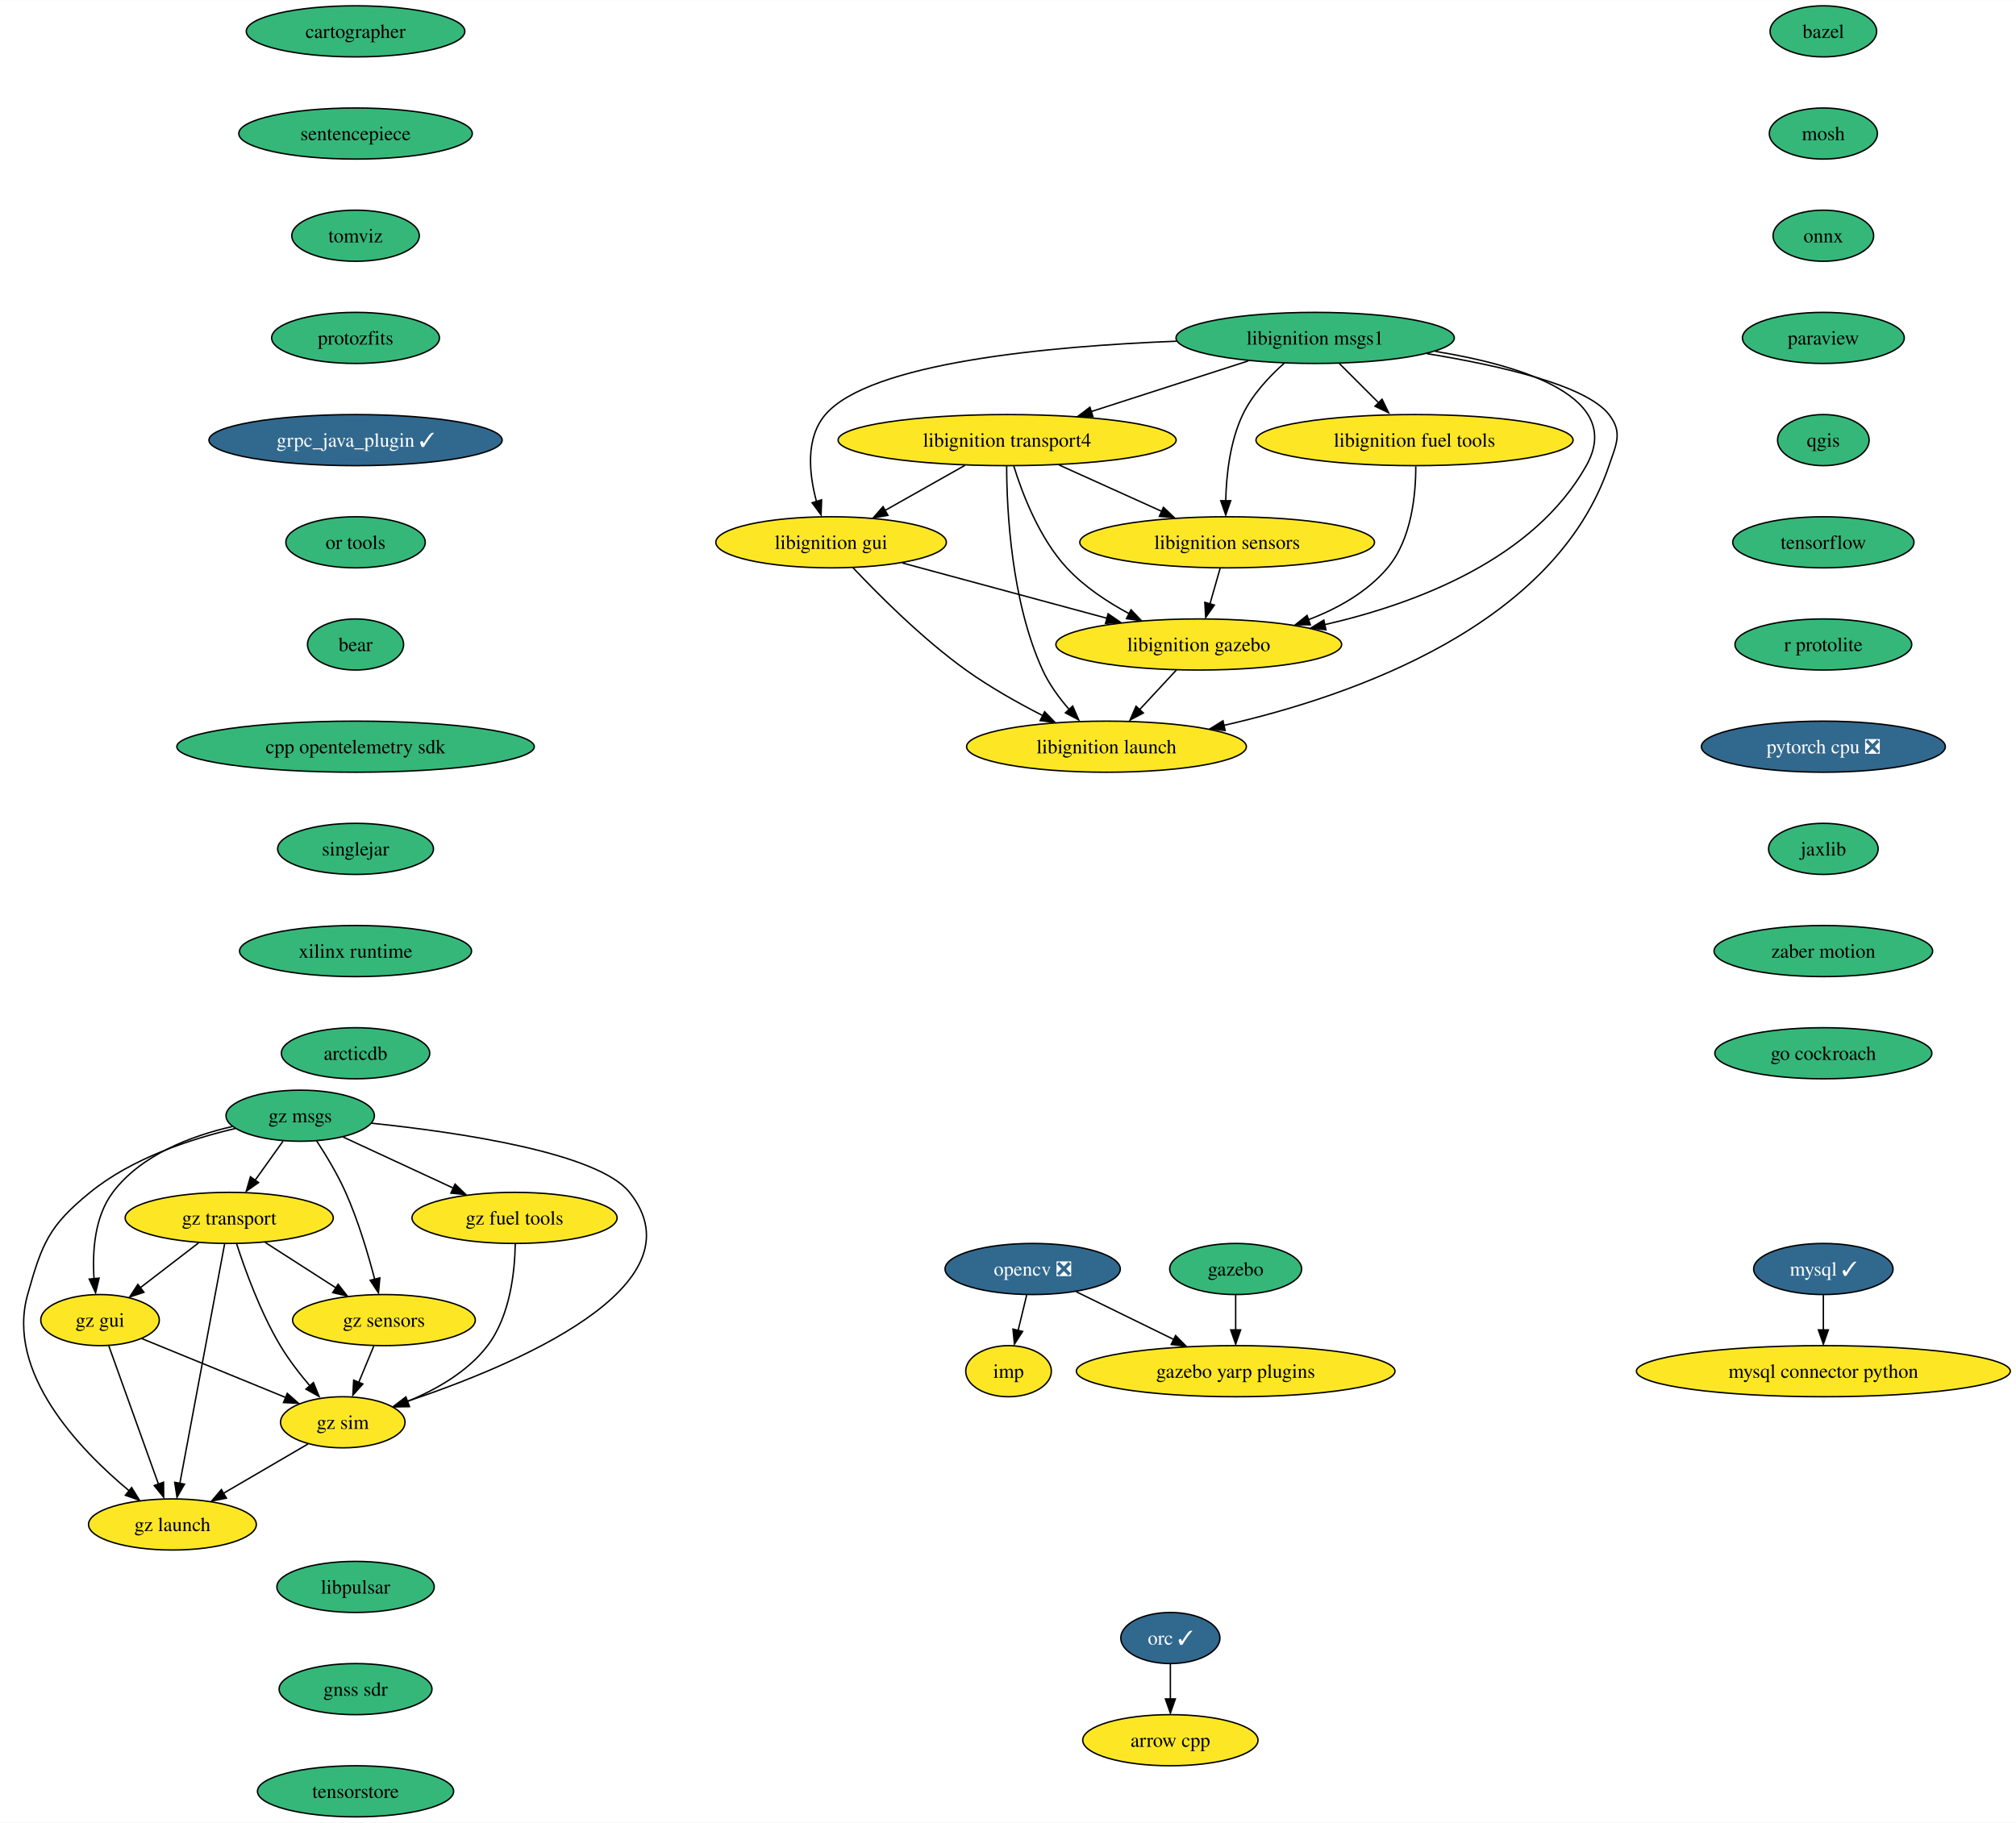
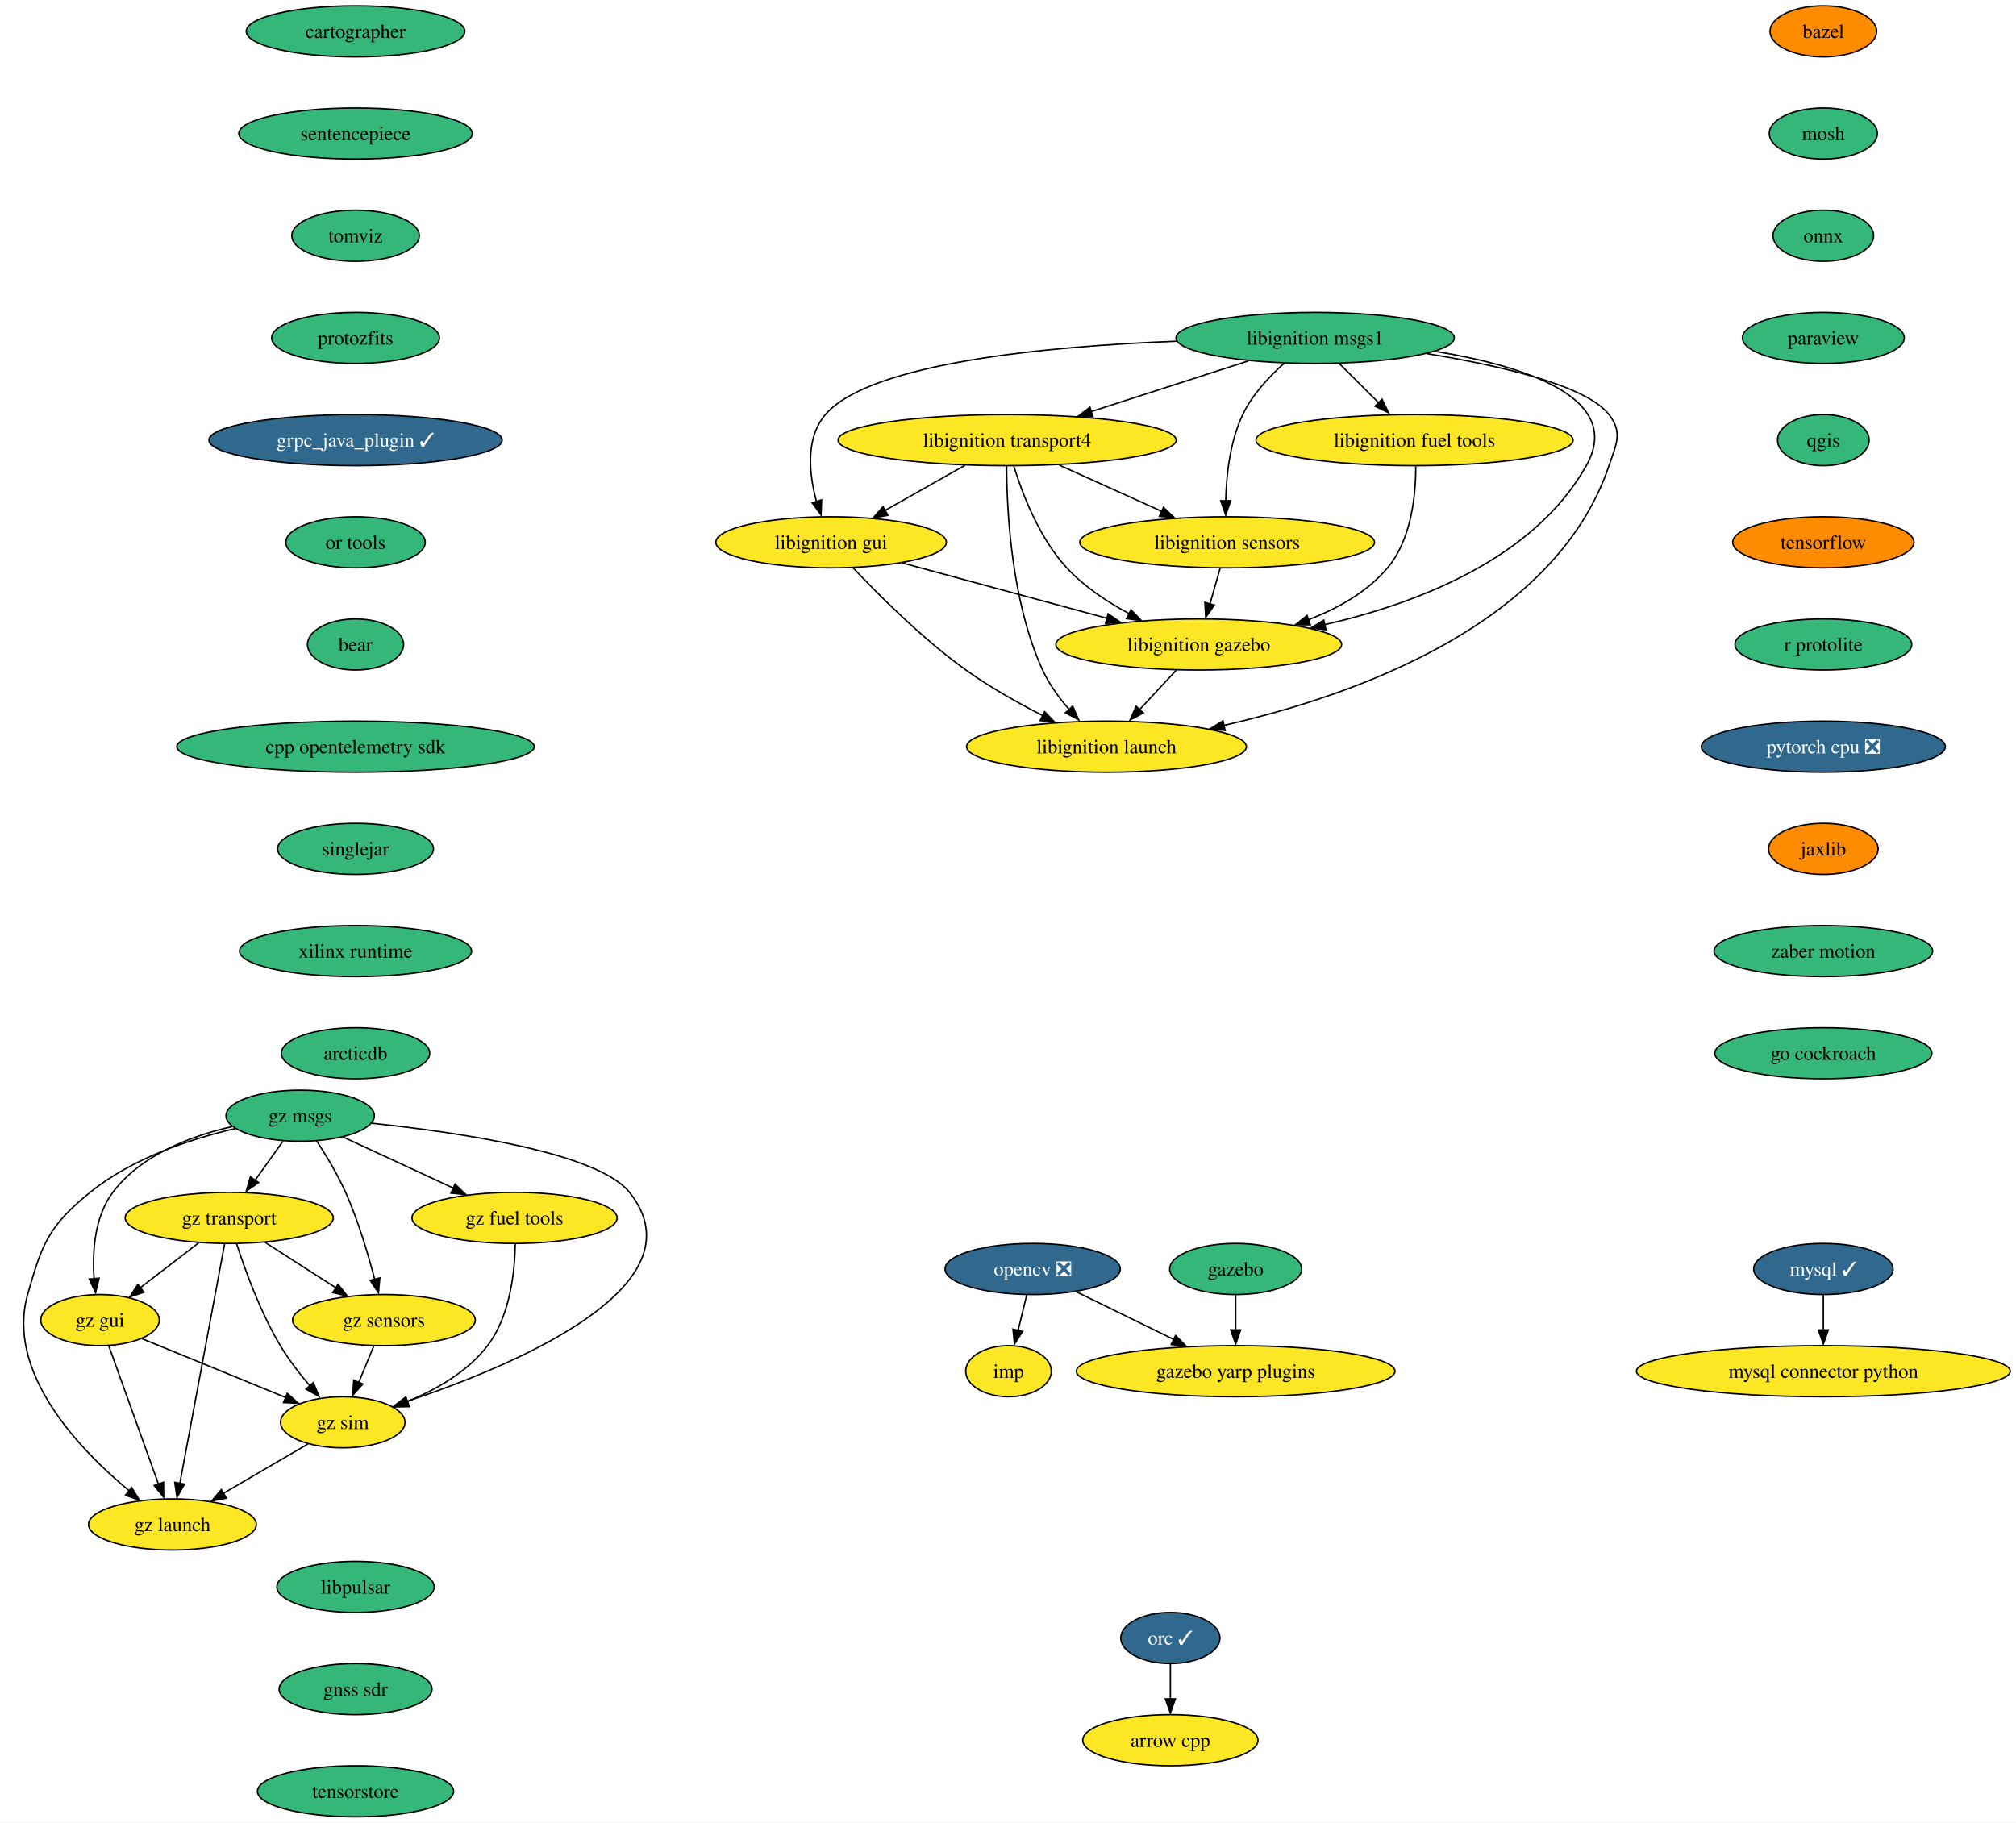
<svg xmlns="http://www.w3.org/2000/svg" xmlns:xlink="http://www.w3.org/1999/xlink" width="1420pt" height="1284pt" viewBox="0.00 0.00 1420.18 1284.00">
  <g id="graph0" class="graph" transform="scale(1 1) rotate(0) translate(4 1280)">
    <polygon fill="white" stroke="none" points="-4,4 -4,-1280 1416.18,-1280 1416.18,4 -4,4" />
    <g id="node1" class="node">
      <g id="a_node1">
        <a xlink:href="https://github.com/conda-forge/arrow-cpp-feedstock" xlink:title="arrow cpp">
          <ellipse fill="#fde725" stroke="black" cx="820.47" cy="-54" rx="61.73" ry="18" />
          <text text-anchor="middle" x="820.47" y="-49.33" font-family="Times,serif" font-size="14.00">arrow cpp</text>
        </a>
      </g>
    </g>
    <g id="node2" class="node">
      <g id="a_node2">
        <a xlink:href="https://github.com/conda-forge/bazel-feedstock" xlink:title="bazel">
-           <ellipse fill="#35b779" stroke="black" cx="1280.47" cy="-1258" rx="37.53" ry="18" />
+           <ellipse fill="#ff8c00" stroke="black" cx="1280.47" cy="-1258" rx="37.53" ry="18" />
          <text text-anchor="middle" x="1280.47" y="-1253.33" font-family="Times,serif" font-size="14.00">bazel</text>
        </a>
      </g>
    </g>
    <g id="node3" class="node">
      <g id="a_node3">
        <a xlink:href="https://github.com/conda-forge/mosh-feedstock" xlink:title="mosh">
          <ellipse fill="#35b779" stroke="black" cx="1280.47" cy="-1186" rx="38.06" ry="18" />
          <text text-anchor="middle" x="1280.47" y="-1181.33" font-family="Times,serif" font-size="14.00">mosh</text>
        </a>
      </g>
    </g>
    <g id="node4" class="node">
      <g id="a_node4">
        <a xlink:href="https://github.com/conda-forge/onnx-feedstock" xlink:title="onnx">
          <ellipse fill="#35b779" stroke="black" cx="1280.47" cy="-1114" rx="35.42" ry="18" />
          <text text-anchor="middle" x="1280.47" y="-1109.33" font-family="Times,serif" font-size="14.00">onnx</text>
        </a>
      </g>
    </g>
    <g id="node7" class="node">
      <g id="a_node7">
        <a xlink:href="https://github.com/conda-forge/paraview-feedstock" xlink:title="paraview">
          <ellipse fill="#35b779" stroke="black" cx="1280.47" cy="-1042" rx="57" ry="18" />
          <text text-anchor="middle" x="1280.47" y="-1037.33" font-family="Times,serif" font-size="14.00">paraview</text>
        </a>
      </g>
    </g>
    <g id="node5" class="node">
      <g id="a_node5">
        <a xlink:href="https://github.com/conda-forge/mysql-feedstock/pull/89" xlink:title="mysql ✓">
          <ellipse fill="#31688e" stroke="black" cx="1280.47" cy="-386" rx="49.1" ry="18" />
          <text text-anchor="middle" x="1280.47" y="-381.32" font-family="Times,serif" font-size="14.00" fill="white">mysql ✓</text>
        </a>
      </g>
    </g>
    <g id="node6" class="node">
      <g id="a_node6">
        <a xlink:href="https://github.com/conda-forge/mysql-connector-python-feedstock" xlink:title="mysql connector python">
          <ellipse fill="#fde725" stroke="black" cx="1280.47" cy="-314" rx="131.7" ry="18" />
          <text text-anchor="middle" x="1280.47" y="-309.32" font-family="Times,serif" font-size="14.00">mysql connector python</text>
        </a>
      </g>
    </g>
    <g id="edge3" class="edge">
      <path fill="none" stroke="black" d="M1280.47,-367.7C1280.47,-360.24 1280.47,-351.32 1280.47,-342.97" />
      <polygon fill="black" stroke="black" points="1283.97,-343.1 1280.47,-333.1 1276.97,-343.1 1283.97,-343.1" />
    </g>
    <g id="node11" class="node">
      <g id="a_node11">
        <a xlink:href="https://github.com/conda-forge/qgis-feedstock" xlink:title="qgis">
          <ellipse fill="#35b779" stroke="black" cx="1280.47" cy="-970" rx="32.27" ry="18" />
          <text text-anchor="middle" x="1280.47" y="-965.33" font-family="Times,serif" font-size="14.00">qgis</text>
        </a>
      </g>
    </g>
    <g id="node8" class="node">
      <g id="a_node8">
        <a xlink:href="https://github.com/conda-forge/opencv-feedstock/pull/387" xlink:title="opencv ❎">
          <ellipse fill="#31688e" stroke="black" cx="723.47" cy="-386" rx="61.73" ry="18" />
          <text text-anchor="middle" x="723.47" y="-381.32" font-family="Times,serif" font-size="14.00" fill="white">opencv ❎</text>
        </a>
      </g>
    </g>
    <g id="node9" class="node">
      <g id="a_node9">
        <a xlink:href="https://github.com/conda-forge/imp-feedstock" xlink:title="imp">
          <ellipse fill="#fde725" stroke="black" cx="706.47" cy="-314" rx="30.16" ry="18" />
          <text text-anchor="middle" x="706.47" y="-309.32" font-family="Times,serif" font-size="14.00">imp</text>
        </a>
      </g>
    </g>
    <g id="edge5" class="edge">
      <path fill="none" stroke="black" d="M719.27,-367.7C717.44,-360.15 715.25,-351.12 713.2,-342.68" />
      <polygon fill="black" stroke="black" points="716.39,-342 710.63,-333.1 709.59,-343.65 716.39,-342" />
    </g>
    <g id="node10" class="node">
      <g id="a_node10">
        <a xlink:href="https://github.com/conda-forge/gazebo-yarp-plugins-feedstock" xlink:title="gazebo yarp plugins">
          <ellipse fill="#fde725" stroke="black" cx="866.47" cy="-314" rx="112.24" ry="18" />
          <text text-anchor="middle" x="866.47" y="-309.32" font-family="Times,serif" font-size="14.00">gazebo yarp plugins</text>
        </a>
      </g>
    </g>
    <g id="edge6" class="edge">
      <path fill="none" stroke="black" d="M754.15,-369.98C774.15,-360.19 800.55,-347.27 822.74,-336.41" />
      <polygon fill="black" stroke="black" points="824.15,-339.12 831.6,-331.58 821.07,-332.84 824.15,-339.12" />
    </g>
    <g id="node12" class="node">
      <g id="a_node12">
        <a xlink:href="https://github.com/conda-forge/tensorflow-feedstock" xlink:title="tensorflow">
-           <ellipse fill="#35b779" stroke="black" cx="1280.47" cy="-898" rx="63.84" ry="18" />
+           <ellipse fill="#ff8c00" stroke="black" cx="1280.47" cy="-898" rx="63.84" ry="18" />
          <text text-anchor="middle" x="1280.47" y="-893.33" font-family="Times,serif" font-size="14.00">tensorflow</text>
        </a>
      </g>
    </g>
    <g id="node13" class="node">
      <g id="a_node13">
        <a xlink:href="https://github.com/conda-forge/r-protolite-feedstock" xlink:title="r protolite">
          <ellipse fill="#35b779" stroke="black" cx="1280.47" cy="-826" rx="62.26" ry="18" />
          <text text-anchor="middle" x="1280.47" y="-821.33" font-family="Times,serif" font-size="14.00">r protolite</text>
        </a>
      </g>
    </g>
    <g id="node14" class="node">
      <g id="a_node14">
        <a xlink:href="https://github.com/conda-forge/pytorch-cpu-feedstock/pull/197" xlink:title="pytorch cpu ❎">
          <ellipse fill="#31688e" stroke="black" cx="1280.47" cy="-754" rx="85.93" ry="18" />
          <text text-anchor="middle" x="1280.47" y="-749.33" font-family="Times,serif" font-size="14.00" fill="white">pytorch cpu ❎</text>
        </a>
      </g>
    </g>
    <g id="node15" class="node">
      <g id="a_node15">
        <a xlink:href="https://github.com/conda-forge/jaxlib-feedstock" xlink:title="jaxlib">
-           <ellipse fill="#35b779" stroke="black" cx="1280.47" cy="-682" rx="38.58" ry="18" />
+           <ellipse fill="#ff8c00" stroke="black" cx="1280.47" cy="-682" rx="38.58" ry="18" />
          <text text-anchor="middle" x="1280.47" y="-677.33" font-family="Times,serif" font-size="14.00">jaxlib</text>
        </a>
      </g>
    </g>
    <g id="node17" class="node">
      <g id="a_node17">
        <a xlink:href="https://github.com/conda-forge/zaber-motion-feedstock" xlink:title="zaber motion">
          <ellipse fill="#35b779" stroke="black" cx="1280.47" cy="-610" rx="76.99" ry="18" />
          <text text-anchor="middle" x="1280.47" y="-605.33" font-family="Times,serif" font-size="14.00">zaber motion</text>
        </a>
      </g>
    </g>
    <g id="node16" class="node">
      <g id="a_node16">
        <a xlink:href="https://github.com/conda-forge/orc-feedstock/pull/68" xlink:title="orc ✓">
          <ellipse fill="#31688e" stroke="black" cx="820.47" cy="-126" rx="34.9" ry="18" />
          <text text-anchor="middle" x="820.47" y="-121.33" font-family="Times,serif" font-size="14.00" fill="white">orc ✓</text>
        </a>
      </g>
    </g>
    <g id="edge12" class="edge">
      <path fill="none" stroke="black" d="M820.47,-107.7C820.47,-100.24 820.47,-91.32 820.47,-82.97" />
      <polygon fill="black" stroke="black" points="823.97,-83.1 820.47,-73.1 816.97,-83.1 823.97,-83.1" />
    </g>
    <g id="node26" class="node">
      <g id="a_node26">
        <a xlink:href="https://github.com/conda-forge/go-cockroach-feedstock" xlink:title="go cockroach">
          <ellipse fill="#35b779" stroke="black" cx="1280.47" cy="-538" rx="76.46" ry="18" />
          <text text-anchor="middle" x="1280.47" y="-533.33" font-family="Times,serif" font-size="14.00">go cockroach</text>
        </a>
      </g>
    </g>
    <g id="node18" class="node">
      <g id="a_node18">
        <a xlink:href="https://github.com/conda-forge/libignition-transport4-feedstock" xlink:title="libignition transport4">
          <ellipse fill="#fde725" stroke="black" cx="705.47" cy="-970" rx="119.08" ry="18" />
          <text text-anchor="middle" x="705.47" y="-965.33" font-family="Times,serif" font-size="14.00">libignition transport4</text>
        </a>
      </g>
    </g>
    <g id="node19" class="node">
      <g id="a_node19">
        <a xlink:href="https://github.com/conda-forge/libignition-sensors-feedstock" xlink:title="libignition sensors">
          <ellipse fill="#fde725" stroke="black" cx="860.47" cy="-898" rx="103.82" ry="18" />
          <text text-anchor="middle" x="860.47" y="-893.33" font-family="Times,serif" font-size="14.00">libignition sensors</text>
        </a>
      </g>
    </g>
    <g id="edge14" class="edge">
      <path fill="none" stroke="black" d="M742.21,-952.41C763.81,-942.66 791.32,-930.23 814.37,-919.82" />
      <polygon fill="black" stroke="black" points="815.6,-922.65 823.27,-915.35 812.72,-916.28 815.6,-922.65" />
    </g>
    <g id="node20" class="node">
      <g id="a_node20">
        <a xlink:href="https://github.com/conda-forge/libignition-gui-feedstock" xlink:title="libignition gui">
          <ellipse fill="#fde725" stroke="black" cx="581.47" cy="-898" rx="81.2" ry="18" />
          <text text-anchor="middle" x="581.47" y="-893.33" font-family="Times,serif" font-size="14.00">libignition gui</text>
        </a>
      </g>
    </g>
    <g id="edge15" class="edge">
      <path fill="none" stroke="black" d="M675.77,-952.23C658.81,-942.66 637.37,-930.56 619.23,-920.31" />
      <polygon fill="black" stroke="black" points="621.51,-917.02 611.08,-915.15 618.07,-923.11 621.51,-917.02" />
    </g>
    <g id="node21" class="node">
      <g id="a_node21">
        <a xlink:href="https://github.com/conda-forge/libignition-gazebo-feedstock" xlink:title="libignition gazebo">
          <ellipse fill="#fde725" stroke="black" cx="840.47" cy="-826" rx="100.66" ry="18" />
          <text text-anchor="middle" x="840.47" y="-821.33" font-family="Times,serif" font-size="14.00">libignition gazebo</text>
        </a>
      </g>
    </g>
    <g id="edge16" class="edge">
      <path fill="none" stroke="black" d="M710.14,-951.8C716.12,-932.43 728.09,-900.94 747.47,-880 759.71,-866.79 776,-855.98 791.53,-847.66" />
      <polygon fill="black" stroke="black" points="792.74,-850.46 800.06,-842.8 789.56,-844.22 792.74,-850.46" />
    </g>
    <g id="node22" class="node">
      <g id="a_node22">
        <a xlink:href="https://github.com/conda-forge/libignition-launch-feedstock" xlink:title="libignition launch">
          <ellipse fill="#fde725" stroke="black" cx="775.47" cy="-754" rx="98.56" ry="18" />
          <text text-anchor="middle" x="775.47" y="-749.33" font-family="Times,serif" font-size="14.00">libignition launch</text>
        </a>
      </g>
    </g>
    <g id="edge17" class="edge">
      <path fill="none" stroke="black" d="M705.14,-951.68C705.21,-921.2 708.24,-856.62 730.47,-808 735.09,-797.9 742.21,-788.21 749.43,-779.94" />
      <polygon fill="black" stroke="black" points="751.66,-782.6 755.89,-772.89 746.52,-777.85 751.66,-782.6" />
    </g>
    <g id="edge18" class="edge">
      <path fill="none" stroke="black" d="M855.53,-879.7C853.37,-872.15 850.79,-863.12 848.38,-854.68" />
      <polygon fill="black" stroke="black" points="851.47,-853.76 845.36,-845.1 844.74,-855.68 851.47,-853.76" />
    </g>
    <g id="edge19" class="edge">
      <path fill="none" stroke="black" d="M631.72,-883.42C672.85,-872.3 731.31,-856.5 775.9,-844.45" />
      <polygon fill="black" stroke="black" points="776.61,-847.62 785.35,-841.63 774.78,-840.86 776.61,-847.62" />
    </g>
    <g id="edge20" class="edge">
      <path fill="none" stroke="black" d="M596.82,-880.18C614.72,-861.17 645.8,-830 676.47,-808 693.32,-795.92 713.24,-784.73 730.79,-775.78" />
      <polygon fill="black" stroke="black" points="731.88,-778.65 739.26,-771.05 728.75,-772.39 731.88,-778.65" />
    </g>
    <g id="edge21" class="edge">
      <path fill="none" stroke="black" d="M824.74,-808.05C816.83,-799.54 807.11,-789.07 798.39,-779.68" />
      <polygon fill="black" stroke="black" points="801.43,-777.74 792.06,-772.79 796.3,-782.5 801.43,-777.74" />
    </g>
    <g id="node23" class="node">
      <g id="a_node23">
        <a xlink:href="https://github.com/conda-forge/libignition-msgs1-feedstock" xlink:title="libignition msgs1">
          <ellipse fill="#35b779" stroke="black" cx="922.47" cy="-1042" rx="98.03" ry="18" />
          <text text-anchor="middle" x="922.47" y="-1037.33" font-family="Times,serif" font-size="14.00">libignition msgs1</text>
        </a>
      </g>
    </g>
    <g id="edge22" class="edge">
      <path fill="none" stroke="black" d="M875.39,-1025.81C842.83,-1015.31 799.26,-1001.25 764.4,-990.01" />
      <polygon fill="black" stroke="black" points="765.94,-986.51 755.35,-986.77 763.79,-993.17 765.94,-986.51" />
    </g>
    <g id="edge23" class="edge">
      <path fill="none" stroke="black" d="M900.69,-1024.2C890.07,-1014.76 878.17,-1002.06 871.47,-988 862.42,-969 859.86,-945.25 859.46,-927.07" />
      <polygon fill="black" stroke="black" points="862.96,-927.29 859.46,-917.29 855.96,-927.29 862.96,-927.29" />
    </g>
    <g id="edge24" class="edge">
      <path fill="none" stroke="black" d="M824.93,-1039.69C734.33,-1036.15 608.85,-1024.56 577.47,-988 563.26,-971.44 565.93,-946.1 571.19,-926.69" />
      <polygon fill="black" stroke="black" points="574.78,-927.92 574.38,-917.33 568.09,-925.85 574.78,-927.92" />
    </g>
    <g id="edge25" class="edge">
      <path fill="none" stroke="black" d="M1007.1,-1032.52C1069.91,-1022.26 1140.38,-999.93 1113.47,-952 1076.5,-886.12 993.89,-854.77 929.17,-839.97" />
      <polygon fill="black" stroke="black" points="930.05,-836.36 919.53,-837.65 928.56,-843.2 930.05,-836.36" />
    </g>
    <g id="edge26" class="edge">
      <path fill="none" stroke="black" d="M1001.1,-1030.94C1052.7,-1022.54 1113.49,-1008.59 1129.47,-988 1139.28,-975.36 1134.6,-967.16 1129.47,-952 1091.54,-839.85 950.43,-790.01 858.23,-769.03" />
      <polygon fill="black" stroke="black" points="859.04,-765.4 848.52,-766.67 857.54,-772.24 859.04,-765.4" />
    </g>
    <g id="node24" class="node">
      <g id="a_node24">
        <a xlink:href="https://github.com/conda-forge/libignition-fuel-tools-feedstock" xlink:title="libignition fuel tools">
          <ellipse fill="#fde725" stroke="black" cx="992.47" cy="-970" rx="111.71" ry="18" />
          <text text-anchor="middle" x="992.47" y="-965.33" font-family="Times,serif" font-size="14.00">libignition fuel tools</text>
        </a>
      </g>
    </g>
    <g id="edge27" class="edge">
      <path fill="none" stroke="black" d="M939.42,-1024.05C947.89,-1015.58 958.31,-1005.17 967.66,-995.82" />
      <polygon fill="black" stroke="black" points="969.6,-998.82 974.2,-989.28 964.65,-993.87 969.6,-998.82" />
    </g>
    <g id="edge28" class="edge">
      <path fill="none" stroke="black" d="M993.35,-951.52C993.39,-931.89 990.49,-900.16 973.47,-880 959.08,-862.94 938.41,-851.33 917.65,-843.44" />
      <polygon fill="black" stroke="black" points="919.08,-839.88 908.48,-839.86 916.75,-846.48 919.08,-839.88" />
    </g>
    <g id="node25" class="node">
      <g id="a_node25">
        <a xlink:href="https://github.com/conda-forge/gazebo-feedstock" xlink:title="gazebo">
          <ellipse fill="#35b779" stroke="black" cx="866.47" cy="-386" rx="46.47" ry="18" />
          <text text-anchor="middle" x="866.47" y="-381.32" font-family="Times,serif" font-size="14.00">gazebo</text>
        </a>
      </g>
    </g>
    <g id="edge29" class="edge">
      <path fill="none" stroke="black" d="M866.47,-367.7C866.47,-360.24 866.47,-351.32 866.47,-342.97" />
      <polygon fill="black" stroke="black" points="869.97,-343.1 866.47,-333.1 862.97,-343.1 869.97,-343.1" />
    </g>
    <g id="node27" class="node">
      <g id="a_node27">
        <a xlink:href="https://github.com/conda-forge/cartographer-feedstock" xlink:title="cartographer">
          <ellipse fill="#35b779" stroke="black" cx="246.47" cy="-1258" rx="76.99" ry="18" />
          <text text-anchor="middle" x="246.47" y="-1253.33" font-family="Times,serif" font-size="14.00">cartographer</text>
        </a>
      </g>
    </g>
    <g id="node28" class="node">
      <g id="a_node28">
        <a xlink:href="https://github.com/conda-forge/sentencepiece-feedstock" xlink:title="sentencepiece">
          <ellipse fill="#35b779" stroke="black" cx="246.47" cy="-1186" rx="82.25" ry="18" />
          <text text-anchor="middle" x="246.47" y="-1181.33" font-family="Times,serif" font-size="14.00">sentencepiece</text>
        </a>
      </g>
    </g>
    <g id="node29" class="node">
      <g id="a_node29">
        <a xlink:href="https://github.com/conda-forge/tomviz-feedstock" xlink:title="tomviz">
          <ellipse fill="#35b779" stroke="black" cx="246.47" cy="-1114" rx="44.9" ry="18" />
          <text text-anchor="middle" x="246.47" y="-1109.33" font-family="Times,serif" font-size="14.00">tomviz</text>
        </a>
      </g>
    </g>
    <g id="node30" class="node">
      <g id="a_node30">
        <a xlink:href="https://github.com/conda-forge/protozfits-feedstock" xlink:title="protozfits">
          <ellipse fill="#35b779" stroke="black" cx="246.47" cy="-1042" rx="59.1" ry="18" />
          <text text-anchor="middle" x="246.47" y="-1037.33" font-family="Times,serif" font-size="14.00">protozfits</text>
        </a>
      </g>
    </g>
    <g id="node31" class="node">
      <g id="a_node31">
        <a xlink:href="https://github.com/conda-forge/grpc_java_plugin-feedstock/pull/76" xlink:title="grpc_java_plugin ✓">
          <ellipse fill="#31688e" stroke="black" cx="246.47" cy="-970" rx="103.29" ry="18" />
          <text text-anchor="middle" x="246.47" y="-965.33" font-family="Times,serif" font-size="14.00" fill="white">grpc_java_plugin ✓</text>
        </a>
      </g>
    </g>
    <g id="node32" class="node">
      <g id="a_node32">
        <a xlink:href="https://github.com/conda-forge/or-tools-feedstock" xlink:title="or tools">
          <ellipse fill="#35b779" stroke="black" cx="246.47" cy="-898" rx="49.1" ry="18" />
          <text text-anchor="middle" x="246.47" y="-893.33" font-family="Times,serif" font-size="14.00">or tools</text>
        </a>
      </g>
    </g>
    <g id="node33" class="node">
      <g id="a_node33">
        <a xlink:href="https://github.com/conda-forge/bear-feedstock" xlink:title="bear">
          <ellipse fill="#35b779" stroke="black" cx="246.47" cy="-826" rx="33.85" ry="18" />
          <text text-anchor="middle" x="246.47" y="-821.33" font-family="Times,serif" font-size="14.00">bear</text>
        </a>
      </g>
    </g>
    <g id="node34" class="node">
      <g id="a_node34">
        <a xlink:href="https://github.com/conda-forge/cpp-opentelemetry-sdk-feedstock" xlink:title="cpp opentelemetry sdk">
          <ellipse fill="#35b779" stroke="black" cx="246.47" cy="-754" rx="125.92" ry="18" />
          <text text-anchor="middle" x="246.47" y="-749.33" font-family="Times,serif" font-size="14.00">cpp opentelemetry sdk</text>
        </a>
      </g>
    </g>
    <g id="node35" class="node">
      <g id="a_node35">
        <a xlink:href="https://github.com/conda-forge/singlejar-feedstock" xlink:title="singlejar">
          <ellipse fill="#35b779" stroke="black" cx="246.47" cy="-682" rx="54.89" ry="18" />
          <text text-anchor="middle" x="246.47" y="-677.33" font-family="Times,serif" font-size="14.00">singlejar</text>
        </a>
      </g>
    </g>
    <g id="node36" class="node">
      <g id="a_node36">
        <a xlink:href="https://github.com/conda-forge/xilinx-runtime-feedstock" xlink:title="xilinx runtime">
          <ellipse fill="#35b779" stroke="black" cx="246.47" cy="-610" rx="81.72" ry="18" />
          <text text-anchor="middle" x="246.47" y="-605.33" font-family="Times,serif" font-size="14.00">xilinx runtime</text>
        </a>
      </g>
    </g>
    <g id="node37" class="node">
      <g id="a_node37">
        <a xlink:href="https://github.com/conda-forge/arcticdb-feedstock" xlink:title="arcticdb">
          <ellipse fill="#35b779" stroke="black" cx="246.47" cy="-538" rx="52.26" ry="18" />
          <text text-anchor="middle" x="246.47" y="-533.33" font-family="Times,serif" font-size="14.00">arcticdb</text>
        </a>
      </g>
    </g>
    <g id="node38" class="node">
      <g id="a_node38">
        <a xlink:href="https://github.com/conda-forge/gz-msgs-feedstock" xlink:title="gz msgs">
          <ellipse fill="#35b779" stroke="black" cx="207.47" cy="-494" rx="52.26" ry="18" />
          <text text-anchor="middle" x="207.47" y="-489.32" font-family="Times,serif" font-size="14.00">gz msgs</text>
        </a>
      </g>
    </g>
    <g id="node39" class="node">
      <g id="a_node39">
        <a xlink:href="https://github.com/conda-forge/gz-transport-feedstock" xlink:title="gz transport">
          <ellipse fill="#fde725" stroke="black" cx="157.47" cy="-422" rx="73.3" ry="18" />
          <text text-anchor="middle" x="157.47" y="-417.32" font-family="Times,serif" font-size="14.00">gz transport</text>
        </a>
      </g>
    </g>
    <g id="edge41" class="edge">
      <path fill="none" stroke="black" d="M195.37,-476.05C189.47,-467.8 182.26,-457.7 175.71,-448.54" />
      <polygon fill="black" stroke="black" points="178.13,-446.89 169.47,-440.79 172.43,-450.96 178.13,-446.89" />
    </g>
    <g id="node40" class="node">
      <g id="a_node40">
        <a xlink:href="https://github.com/conda-forge/gz-fuel-tools-feedstock" xlink:title="gz fuel tools">
          <ellipse fill="#fde725" stroke="black" cx="358.47" cy="-422" rx="72.25" ry="18" />
          <text text-anchor="middle" x="358.47" y="-417.32" font-family="Times,serif" font-size="14.00">gz fuel tools</text>
        </a>
      </g>
    </g>
    <g id="edge42" class="edge">
      <path fill="none" stroke="black" d="M237.67,-479C259.91,-468.69 290.47,-454.53 315.29,-443.02" />
      <polygon fill="black" stroke="black" points="316.58,-445.81 324.18,-438.43 313.64,-439.46 316.58,-445.81" />
    </g>
    <g id="node41" class="node">
      <g id="a_node41">
        <a xlink:href="https://github.com/conda-forge/gz-gui-feedstock" xlink:title="gz gui">
          <ellipse fill="#fde725" stroke="black" cx="66.47" cy="-350" rx="41.74" ry="18" />
          <text text-anchor="middle" x="66.47" y="-345.32" font-family="Times,serif" font-size="14.00">gz gui</text>
        </a>
      </g>
    </g>
    <g id="edge43" class="edge">
      <path fill="none" stroke="black" d="M159.66,-486.38C130.6,-479.73 95.36,-466.45 75.47,-440 62.5,-422.75 60.96,-398.01 62.26,-378.99" />
      <polygon fill="black" stroke="black" points="65.82,-379.57 63.33,-369.28 58.86,-378.88 65.82,-379.57" />
    </g>
    <g id="node42" class="node">
      <g id="a_node42">
        <a xlink:href="https://github.com/conda-forge/gz-sensors-feedstock" xlink:title="gz sensors">
          <ellipse fill="#fde725" stroke="black" cx="266.47" cy="-350" rx="64.36" ry="18" />
          <text text-anchor="middle" x="266.47" y="-345.32" font-family="Times,serif" font-size="14.00">gz sensors</text>
        </a>
      </g>
    </g>
    <g id="edge44" class="edge">
      <path fill="none" stroke="black" d="M218.97,-476.4C225.63,-466.23 233.79,-452.77 239.47,-440 248.3,-420.18 255.3,-396.65 259.95,-378.77" />
      <polygon fill="black" stroke="black" points="263.57,-379.73 262.61,-369.18 256.78,-378.03 263.57,-379.73" />
    </g>
    <g id="node43" class="node">
      <g id="a_node43">
        <a xlink:href="https://github.com/conda-forge/gz-sim-feedstock" xlink:title="gz sim">
          <ellipse fill="#fde725" stroke="black" cx="237.47" cy="-278" rx="43.84" ry="18" />
          <text text-anchor="middle" x="237.47" y="-273.32" font-family="Times,serif" font-size="14.00">gz sim</text>
        </a>
      </g>
    </g>
    <g id="edge45" class="edge">
      <path fill="none" stroke="black" d="M257.8,-488.71C319.08,-482.32 417.19,-467.94 439.47,-440 492.34,-373.69 356.88,-317.49 282.47,-292.65" />
      <polygon fill="black" stroke="black" points="284,-289.14 273.41,-289.36 281.82,-295.79 284,-289.14" />
    </g>
    <g id="node44" class="node">
      <g id="a_node44">
        <a xlink:href="https://github.com/conda-forge/gz-launch-feedstock" xlink:title="gz launch">
          <ellipse fill="#fde725" stroke="black" cx="117.47" cy="-206" rx="59.1" ry="18" />
          <text text-anchor="middle" x="117.47" y="-201.32" font-family="Times,serif" font-size="14.00">gz launch</text>
        </a>
      </g>
    </g>
    <g id="edge46" class="edge">
      <path fill="none" stroke="black" d="M161.77,-484.99C130.3,-477.61 89,-464.03 59.47,-440 30.39,-416.33 25.63,-404.1 15.47,-368 0,-313 51.8,-258.96 87.16,-229.59" />
      <polygon fill="black" stroke="black" points="88.72,-232.02 94.31,-223.02 84.33,-226.58 88.72,-232.02" />
    </g>
    <g id="edge47" class="edge">
      <path fill="none" stroke="black" d="M135.91,-404.41C123.58,-394.93 107.97,-382.92 94.67,-372.69" />
      <polygon fill="black" stroke="black" points="97.39,-369.6 87.33,-366.27 93.12,-375.15 97.39,-369.6" />
    </g>
    <g id="edge48" class="edge">
      <path fill="none" stroke="black" d="M182.75,-404.76C197.58,-395.24 216.5,-383.09 232.6,-372.75" />
      <polygon fill="black" stroke="black" points="234.18,-375.25 240.71,-366.91 230.4,-369.36 234.18,-375.25" />
    </g>
    <g id="edge49" class="edge">
      <path fill="none" stroke="black" d="M162.65,-403.87C168.62,-385.39 179.45,-355.46 193.47,-332 199.45,-321.99 207.26,-311.92 214.64,-303.28" />
      <polygon fill="black" stroke="black" points="216.79,-305.99 220.78,-296.18 211.54,-301.36 216.79,-305.99" />
    </g>
    <g id="edge50" class="edge">
      <path fill="none" stroke="black" d="M154.27,-403.85C147.38,-366.99 131.1,-279.92 122.7,-234.96" />
      <polygon fill="black" stroke="black" points="125.97,-234.42 120.69,-225.23 119.09,-235.71 125.97,-234.42" />
    </g>
    <g id="edge51" class="edge">
      <path fill="none" stroke="black" d="M358.98,-403.82C358.68,-384.47 355.46,-352.99 339.47,-332 325.4,-313.53 303.06,-300.9 282.86,-292.62" />
      <polygon fill="black" stroke="black" points="284.45,-289.1 273.86,-288.79 281.94,-295.63 284.45,-289.1" />
    </g>
    <g id="edge52" class="edge">
      <path fill="none" stroke="black" d="M95.87,-336.97C123.84,-325.52 166.15,-308.2 197.24,-295.47" />
      <polygon fill="black" stroke="black" points="198.38,-298.37 206.31,-291.35 195.73,-291.9 198.38,-298.37" />
    </g>
    <g id="edge53" class="edge">
      <path fill="none" stroke="black" d="M72.63,-331.87C81.32,-307.67 97.29,-263.21 107.64,-234.39" />
      <polygon fill="black" stroke="black" points="111.21,-235.78 111.3,-225.19 104.63,-233.42 111.21,-235.78" />
    </g>
    <g id="edge54" class="edge">
      <path fill="none" stroke="black" d="M259.31,-331.7C256.11,-323.98 252.27,-314.71 248.71,-306.11" />
      <polygon fill="black" stroke="black" points="251.62,-305 244.56,-297.1 245.15,-307.68 251.62,-305" />
    </g>
    <g id="edge55" class="edge">
      <path fill="none" stroke="black" d="M212.9,-262.67C195.77,-252.67 172.64,-239.18 153.44,-227.98" />
      <polygon fill="black" stroke="black" points="155.5,-224.55 145.1,-222.53 151.97,-230.59 155.5,-224.55" />
    </g>
    <g id="node45" class="node">
      <g id="a_node45">
        <a xlink:href="https://github.com/conda-forge/libpulsar-feedstock" xlink:title="libpulsar">
          <ellipse fill="#35b779" stroke="black" cx="246.47" cy="-162" rx="55.42" ry="18" />
          <text text-anchor="middle" x="246.47" y="-157.32" font-family="Times,serif" font-size="14.00">libpulsar</text>
        </a>
      </g>
    </g>
    <g id="node46" class="node">
      <g id="a_node46">
        <a xlink:href="https://github.com/conda-forge/gnss-sdr-feedstock" xlink:title="gnss sdr">
          <ellipse fill="#35b779" stroke="black" cx="246.47" cy="-90" rx="53.84" ry="18" />
          <text text-anchor="middle" x="246.47" y="-85.33" font-family="Times,serif" font-size="14.00">gnss sdr</text>
        </a>
      </g>
    </g>
    <g id="node47" class="node">
      <g id="a_node47">
        <a xlink:href="https://github.com/conda-forge/tensorstore-feedstock" xlink:title="tensorstore">
          <ellipse fill="#35b779" stroke="black" cx="246.47" cy="-18" rx="69.1" ry="18" />
          <text text-anchor="middle" x="246.47" y="-13.32" font-family="Times,serif" font-size="14.00">tensorstore</text>
        </a>
      </g>
    </g>
  </g>
</svg>
